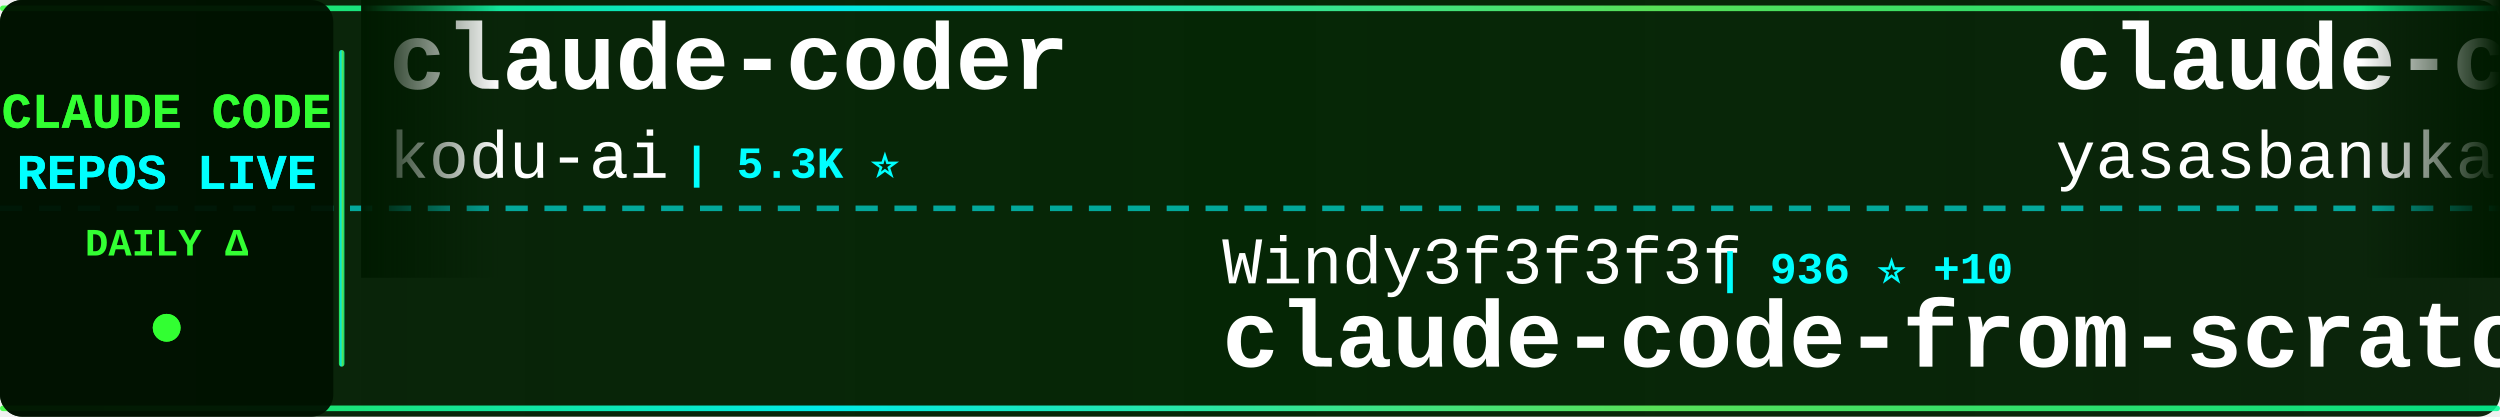
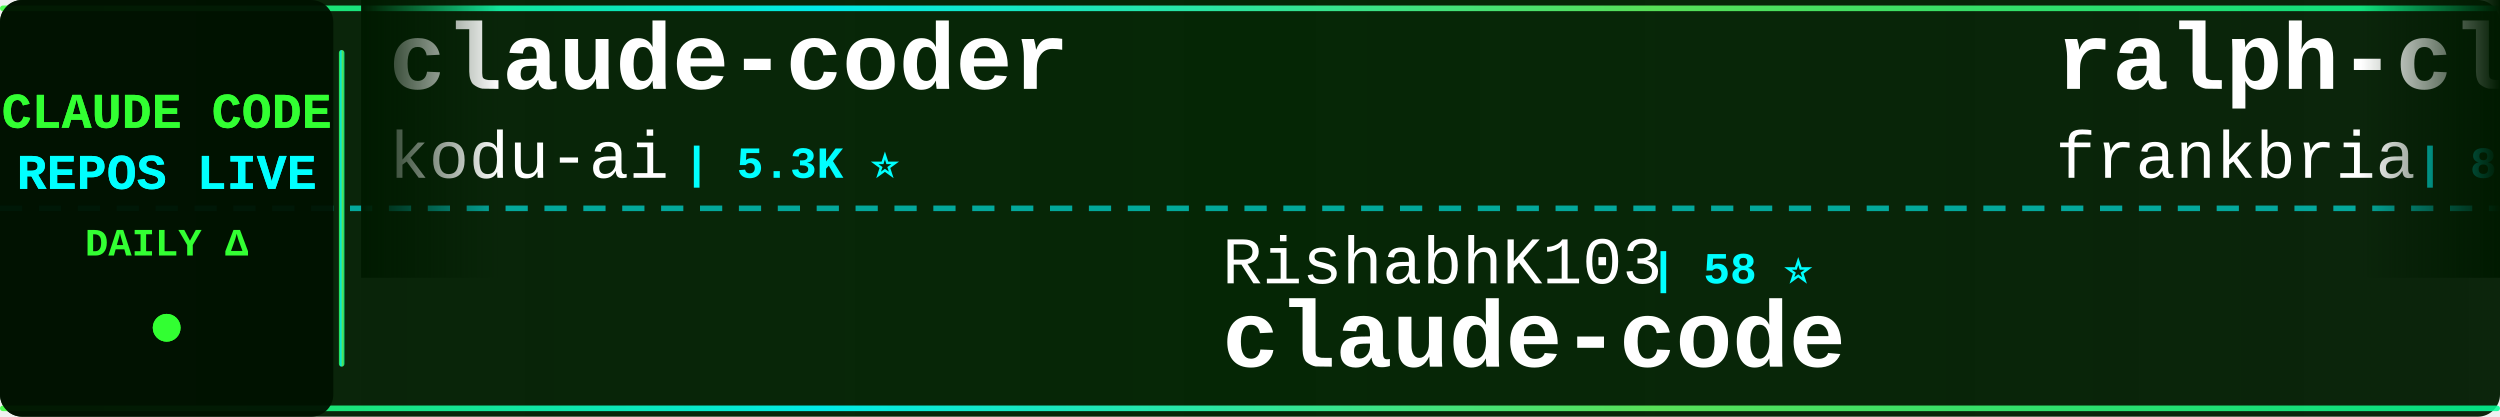
<svg xmlns="http://www.w3.org/2000/svg" width="900" height="150">
  <defs>
    <linearGradient id="tickerBg" x1="0%" y1="0%" x2="100%" y2="0%">
      <stop offset="0%" style="stop-color:#001a00;stop-opacity:0.95" />
      <stop offset="50%" style="stop-color:#002200;stop-opacity:0.98" />
      <stop offset="100%" style="stop-color:#001a00;stop-opacity:0.95" />
    </linearGradient>
    <linearGradient id="borderGrad" x1="0%" y1="0%" x2="100%" y2="0%">
      <stop offset="0%" style="stop-color:#33ff33;stop-opacity:0.85">
        <animate attributeName="stop-opacity" values="0.85;1;0.85" dur="2s" repeatCount="indefinite" />
      </stop>
      <stop offset="33%" style="stop-color:#00ffff;stop-opacity:0.9">
        <animate attributeName="stop-opacity" values="0.9;1;0.9" dur="2.2s" repeatCount="indefinite" />
      </stop>
      <stop offset="66%" style="stop-color:#66ff66;stop-opacity:0.85">
        <animate attributeName="stop-opacity" values="0.85;1;0.85" dur="1.8s" repeatCount="indefinite" />
      </stop>
      <stop offset="100%" style="stop-color:#00ff99;stop-opacity:0.85">
        <animate attributeName="stop-opacity" values="0.85;1;0.85" dur="2s" repeatCount="indefinite" />
      </stop>
    </linearGradient>
    <filter id="textGlow">
      <feGaussianBlur stdDeviation="0.1" result="coloredBlur" />
      <feMerge>
        <feMergeNode in="coloredBlur" />
        <feMergeNode in="SourceGraphic" />
      </feMerge>
    </filter>
    <filter id="metricGlow">
      <feGaussianBlur stdDeviation="0.2" result="coloredBlur" />
      <feMerge>
        <feMergeNode in="coloredBlur" />
        <feMergeNode in="SourceGraphic" />
      </feMerge>
    </filter>
    <linearGradient id="leftFade" x1="0%" y1="0%" x2="100%" y2="0%">
      <stop offset="0%" style="stop-color:#001a00;stop-opacity:1" />
      <stop offset="100%" style="stop-color:#001a00;stop-opacity:0" />
    </linearGradient>
    <linearGradient id="rightFade" x1="0%" y1="0%" x2="100%" y2="0%">
      <stop offset="0%" style="stop-color:#001a00;stop-opacity:0" />
      <stop offset="100%" style="stop-color:#001a00;stop-opacity:1" />
    </linearGradient>
  </defs>
  <rect width="900" height="150" fill="url(#tickerBg)" rx="8" />
  <rect x="0" y="2" width="900" height="2" fill="url(#borderGrad)" rx="1" />
  <rect x="0" y="146" width="900" height="2" fill="url(#borderGrad)" rx="1" />
  <line x1="0" y1="75" x2="900" y2="75" stroke="#00ffff" stroke-width="2" stroke-dasharray="8 6" opacity="0.6" />
  <rect x="0" y="0" width="120" height="150" fill="#001100" opacity="0.95" rx="8" />
  <text x="60" y="46" font-family="'Courier New', monospace" font-size="18" font-weight="bold" fill="#33ff33" text-anchor="middle" filter="url(#textGlow)">
    CLAUDE CODE
  </text>
  <text x="60" y="68" font-family="'Courier New', monospace" font-size="18" font-weight="bold" fill="#00ffff" text-anchor="middle" filter="url(#textGlow)">
    REPOS LIVE
  </text>
  <text x="60" y="92" font-family="'Courier New', monospace" font-size="14" font-weight="bold" fill="#33ff33" text-anchor="middle">
    DAILY Δ
  </text>
  <circle cx="60" cy="118" r="5" fill="#33ff33" filter="url(#metricGlow)">
    <animate attributeName="r" values="4;6;4" dur="1.5s" repeatCount="indefinite" />
    <animate attributeName="opacity" values="0.6;1;0.6" dur="1.5s" repeatCount="indefinite" />
  </circle>
  <rect x="122" y="18" width="2" height="114" fill="url(#borderGrad)" rx="1" />
  <clipPath id="tickerClip">
    <rect x="130" y="0" width="770" height="150" />
  </clipPath>
  <g clip-path="url(#tickerClip)">
    <g id="tickerItems">
      <animateTransform attributeName="transform" attributeType="XML" type="translate" from="0 0" to="-3000 0" dur="54s" repeatCount="indefinite" />
      <g transform="translate(0, 0)">
        <text x="140" y="32" font-family="'Courier New', monospace" font-size="34" font-weight="bold" fill="#ffffff">claude-coder</text>
        <text x="140" y="64" font-family="'Courier New', monospace" font-size="24" font-weight="normal" fill="#ffffff" opacity="1.0">kodu-ai</text>
        <text x="246" y="64" font-family="'Courier New', monospace" font-size="16" font-weight="bold" fill="#00ffff"> | 5.3K ⭐</text>
      </g>
      <g transform="translate(300, 0)">
-         <text x="140" y="102" font-family="'Courier New', monospace" font-size="24" font-weight="normal" fill="#ffffff" opacity="1.0">Windy3f3f3f3f</text>
-         <text x="318" y="102" font-family="'Courier New', monospace" font-size="16" font-weight="bold" fill="#00ffff"> | 936 ⭐ +10</text>
-         <text x="140" y="132" font-family="'Courier New', monospace" font-size="34" font-weight="bold" fill="#ffffff">claude-code-from-scratch</text>
+         <text x="140" y="102" font-family="'Courier New', monospace" font-size="24" font-weight="normal" fill="#ffffff" opacity="1.0">RishabhK103</text>
+         <text x="294" y="102" font-family="'Courier New', monospace" font-size="16" font-weight="bold" fill="#00ffff"> | 58 ⭐</text>
+         <text x="140" y="132" font-family="'Courier New', monospace" font-size="34" font-weight="bold" fill="#ffffff">claude-code</text>
      </g>
      <g transform="translate(600, 0)">
-         <text x="140" y="32" font-family="'Courier New', monospace" font-size="34" font-weight="bold" fill="#ffffff">claude-code</text>
-         <text x="140" y="64" font-family="'Courier New', monospace" font-size="24" font-weight="normal" fill="#ffffff" opacity="1.0">yasasbanukaofficial</text>
-         <text x="390" y="64" font-family="'Courier New', monospace" font-size="16" font-weight="bold" fill="#00ffff"> | 2.6K ⭐ +46</text>
+         <text x="140" y="32" font-family="'Courier New', monospace" font-size="34" font-weight="bold" fill="#ffffff">ralph-claude-code</text>
+         <text x="140" y="64" font-family="'Courier New', monospace" font-size="24" font-weight="normal" fill="#ffffff" opacity="1.0">frankbria</text>
+         <text x="270" y="64" font-family="'Courier New', monospace" font-size="16" font-weight="bold" fill="#00ffff"> | 8.7K ⭐ +21</text>
      </g>
      <g transform="translate(900, 0)">
-         <text x="140" y="102" font-family="'Courier New', monospace" font-size="24" font-weight="normal" fill="#ffffff" opacity="1.0">Yeachan-Heo</text>
-         <text x="294" y="102" font-family="'Courier New', monospace" font-size="16" font-weight="bold" fill="#00ffff"> | 29.5K ⭐ +268</text>
-         <text x="140" y="132" font-family="'Courier New', monospace" font-size="34" font-weight="bold" fill="#ffffff">oh-my-claudecode</text>
+         <text x="140" y="102" font-family="'Courier New', monospace" font-size="24" font-weight="normal" fill="#ffffff" opacity="1.0">AICoderTudou</text>
+         <text x="306" y="102" font-family="'Courier New', monospace" font-size="16" font-weight="bold" fill="#00ffff"> | 485 ⭐ +3</text>
+         <text x="140" y="132" font-family="'Courier New', monospace" font-size="34" font-weight="bold" fill="#ffffff">claude-code-tudou</text>
      </g>
      <g transform="translate(1200, 0)">
-         <text x="140" y="32" font-family="'Courier New', monospace" font-size="34" font-weight="bold" fill="#ffffff">claude-code</text>
-         <text x="140" y="64" font-family="'Courier New', monospace" font-size="24" font-weight="normal" fill="#ffffff" opacity="1.0">claude-code-best</text>
-         <text x="354" y="64" font-family="'Courier New', monospace" font-size="16" font-weight="bold" fill="#00ffff"> | 16.1K ⭐ +121</text>
+         <text x="140" y="32" font-family="'Courier New', monospace" font-size="34" font-weight="bold" fill="#ffffff">claudecodeui</text>
+         <text x="140" y="64" font-family="'Courier New', monospace" font-size="24" font-weight="normal" fill="#ffffff" opacity="1.0">siteboon</text>
+         <text x="258" y="64" font-family="'Courier New', monospace" font-size="16" font-weight="bold" fill="#00ffff"> | 9.9K ⭐ +42</text>
      </g>
      <g transform="translate(1500, 0)">
-         <text x="140" y="102" font-family="'Courier New', monospace" font-size="24" font-weight="normal" fill="#ffffff" opacity="1.0">xorespesp</text>
-         <text x="270" y="102" font-family="'Courier New', monospace" font-size="16" font-weight="bold" fill="#00ffff"> | 215 ⭐ +1</text>
-         <text x="140" y="132" font-family="'Courier New', monospace" font-size="34" font-weight="bold" fill="#ffffff">claude-code</text>
+         <text x="140" y="102" font-family="'Courier New', monospace" font-size="24" font-weight="normal" fill="#ffffff" opacity="1.0">davila7</text>
+         <text x="246" y="102" font-family="'Courier New', monospace" font-size="16" font-weight="bold" fill="#00ffff"> | 24.7K ⭐ +42</text>
+         <text x="140" y="132" font-family="'Courier New', monospace" font-size="34" font-weight="bold" fill="#ffffff">claude-code-templates</text>
      </g>
      <g transform="translate(1800, 0)">
-         <text x="140" y="32" font-family="'Courier New', monospace" font-size="34" font-weight="bold" fill="#ffffff">claude-code-rev</text>
-         <text x="140" y="64" font-family="'Courier New', monospace" font-size="24" font-weight="normal" fill="#ffffff" opacity="1.0">oboard</text>
-         <text x="234" y="64" font-family="'Courier New', monospace" font-size="16" font-weight="bold" fill="#00ffff"> | 3.0K ⭐ +12</text>
+         <text x="140" y="32" font-family="'Courier New', monospace" font-size="34" font-weight="bold" fill="#ffffff">claude-code-settings</text>
+         <text x="140" y="64" font-family="'Courier New', monospace" font-size="24" font-weight="normal" fill="#ffffff" opacity="1.0">feiskyer</text>
+         <text x="258" y="64" font-family="'Courier New', monospace" font-size="16" font-weight="bold" fill="#00ffff"> | 1.4K ⭐ +1</text>
      </g>
      <g transform="translate(2100, 0)">
-         <text x="140" y="102" font-family="'Courier New', monospace" font-size="24" font-weight="normal" fill="#ffffff" opacity="1.0">shareAI-lab</text>
-         <text x="294" y="102" font-family="'Courier New', monospace" font-size="16" font-weight="bold" fill="#00ffff"> | 54.2K ⭐ +347</text>
-         <text x="140" y="132" font-family="'Courier New', monospace" font-size="34" font-weight="bold" fill="#ffffff">learn-claude-code</text>
+         <text x="140" y="102" font-family="'Courier New', monospace" font-size="24" font-weight="normal" fill="#ffffff" opacity="1.0">AprilNEA</text>
+         <text x="258" y="102" font-family="'Courier New', monospace" font-size="16" font-weight="bold" fill="#00ffff"> | 372 ⭐ +1</text>
+         <text x="140" y="132" font-family="'Courier New', monospace" font-size="34" font-weight="bold" fill="#ffffff">claude-code-source</text>
      </g>
      <g transform="translate(2400, 0)">
-         <text x="140" y="32" font-family="'Courier New', monospace" font-size="34" font-weight="bold" fill="#ffffff">cc-switch</text>
-         <text x="140" y="64" font-family="'Courier New', monospace" font-size="24" font-weight="normal" fill="#ffffff" opacity="1.0">farion1231</text>
-         <text x="282" y="64" font-family="'Courier New', monospace" font-size="16" font-weight="bold" fill="#00ffff"> | 46.2K ⭐ +626</text>
+         <text x="140" y="32" font-family="'Courier New', monospace" font-size="34" font-weight="bold" fill="#ffffff">learn-claude-code</text>
+         <text x="140" y="64" font-family="'Courier New', monospace" font-size="24" font-weight="normal" fill="#ffffff" opacity="1.0">shareAI-lab</text>
+         <text x="294" y="64" font-family="'Courier New', monospace" font-size="16" font-weight="bold" fill="#00ffff"> | 54.4K ⭐ +389</text>
      </g>
      <g transform="translate(2700, 0)">
-         <text x="140" y="102" font-family="'Courier New', monospace" font-size="24" font-weight="normal" fill="#ffffff" opacity="1.0">bfly123</text>
-         <text x="246" y="102" font-family="'Courier New', monospace" font-size="16" font-weight="bold" fill="#00ffff"> | 2.3K ⭐ +22</text>
-         <text x="140" y="132" font-family="'Courier New', monospace" font-size="34" font-weight="bold" fill="#ffffff">claude_code_bridge</text>
+         <text x="140" y="102" font-family="'Courier New', monospace" font-size="24" font-weight="normal" fill="#ffffff" opacity="1.0">RichardAtCT</text>
+         <text x="294" y="102" font-family="'Courier New', monospace" font-size="16" font-weight="bold" fill="#00ffff"> | 2.4K ⭐ +6</text>
+         <text x="140" y="132" font-family="'Courier New', monospace" font-size="34" font-weight="bold" fill="#ffffff">claude-code-telegram</text>
      </g>
      <g transform="translate(3000, 0)">
        <text x="140" y="32" font-family="'Courier New', monospace" font-size="34" font-weight="bold" fill="#ffffff">claude-coder</text>
        <text x="140" y="64" font-family="'Courier New', monospace" font-size="24" font-weight="normal" fill="#ffffff" opacity="1.0">kodu-ai</text>
        <text x="246" y="64" font-family="'Courier New', monospace" font-size="16" font-weight="bold" fill="#00ffff"> | 5.3K ⭐</text>
      </g>
      <g transform="translate(3300, 0)">
-         <text x="140" y="102" font-family="'Courier New', monospace" font-size="24" font-weight="normal" fill="#ffffff" opacity="1.0">Windy3f3f3f3f</text>
-         <text x="318" y="102" font-family="'Courier New', monospace" font-size="16" font-weight="bold" fill="#00ffff"> | 936 ⭐ +10</text>
-         <text x="140" y="132" font-family="'Courier New', monospace" font-size="34" font-weight="bold" fill="#ffffff">claude-code-from-scratch</text>
+         <text x="140" y="102" font-family="'Courier New', monospace" font-size="24" font-weight="normal" fill="#ffffff" opacity="1.0">RishabhK103</text>
+         <text x="294" y="102" font-family="'Courier New', monospace" font-size="16" font-weight="bold" fill="#00ffff"> | 58 ⭐</text>
+         <text x="140" y="132" font-family="'Courier New', monospace" font-size="34" font-weight="bold" fill="#ffffff">claude-code</text>
      </g>
      <g transform="translate(3600, 0)">
-         <text x="140" y="32" font-family="'Courier New', monospace" font-size="34" font-weight="bold" fill="#ffffff">claude-code</text>
-         <text x="140" y="64" font-family="'Courier New', monospace" font-size="24" font-weight="normal" fill="#ffffff" opacity="1.0">yasasbanukaofficial</text>
-         <text x="390" y="64" font-family="'Courier New', monospace" font-size="16" font-weight="bold" fill="#00ffff"> | 2.6K ⭐ +46</text>
+         <text x="140" y="32" font-family="'Courier New', monospace" font-size="34" font-weight="bold" fill="#ffffff">ralph-claude-code</text>
+         <text x="140" y="64" font-family="'Courier New', monospace" font-size="24" font-weight="normal" fill="#ffffff" opacity="1.0">frankbria</text>
+         <text x="270" y="64" font-family="'Courier New', monospace" font-size="16" font-weight="bold" fill="#00ffff"> | 8.7K ⭐ +21</text>
      </g>
      <g transform="translate(3900, 0)">
-         <text x="140" y="102" font-family="'Courier New', monospace" font-size="24" font-weight="normal" fill="#ffffff" opacity="1.0">Yeachan-Heo</text>
-         <text x="294" y="102" font-family="'Courier New', monospace" font-size="16" font-weight="bold" fill="#00ffff"> | 29.5K ⭐ +268</text>
-         <text x="140" y="132" font-family="'Courier New', monospace" font-size="34" font-weight="bold" fill="#ffffff">oh-my-claudecode</text>
+         <text x="140" y="102" font-family="'Courier New', monospace" font-size="24" font-weight="normal" fill="#ffffff" opacity="1.0">AICoderTudou</text>
+         <text x="306" y="102" font-family="'Courier New', monospace" font-size="16" font-weight="bold" fill="#00ffff"> | 485 ⭐ +3</text>
+         <text x="140" y="132" font-family="'Courier New', monospace" font-size="34" font-weight="bold" fill="#ffffff">claude-code-tudou</text>
      </g>
    </g>
  </g>
  <rect x="130" y="0" width="50" height="100" fill="url(#leftFade)" />
  <rect x="850" y="0" width="50" height="100" fill="url(#rightFade)" />
</svg>
